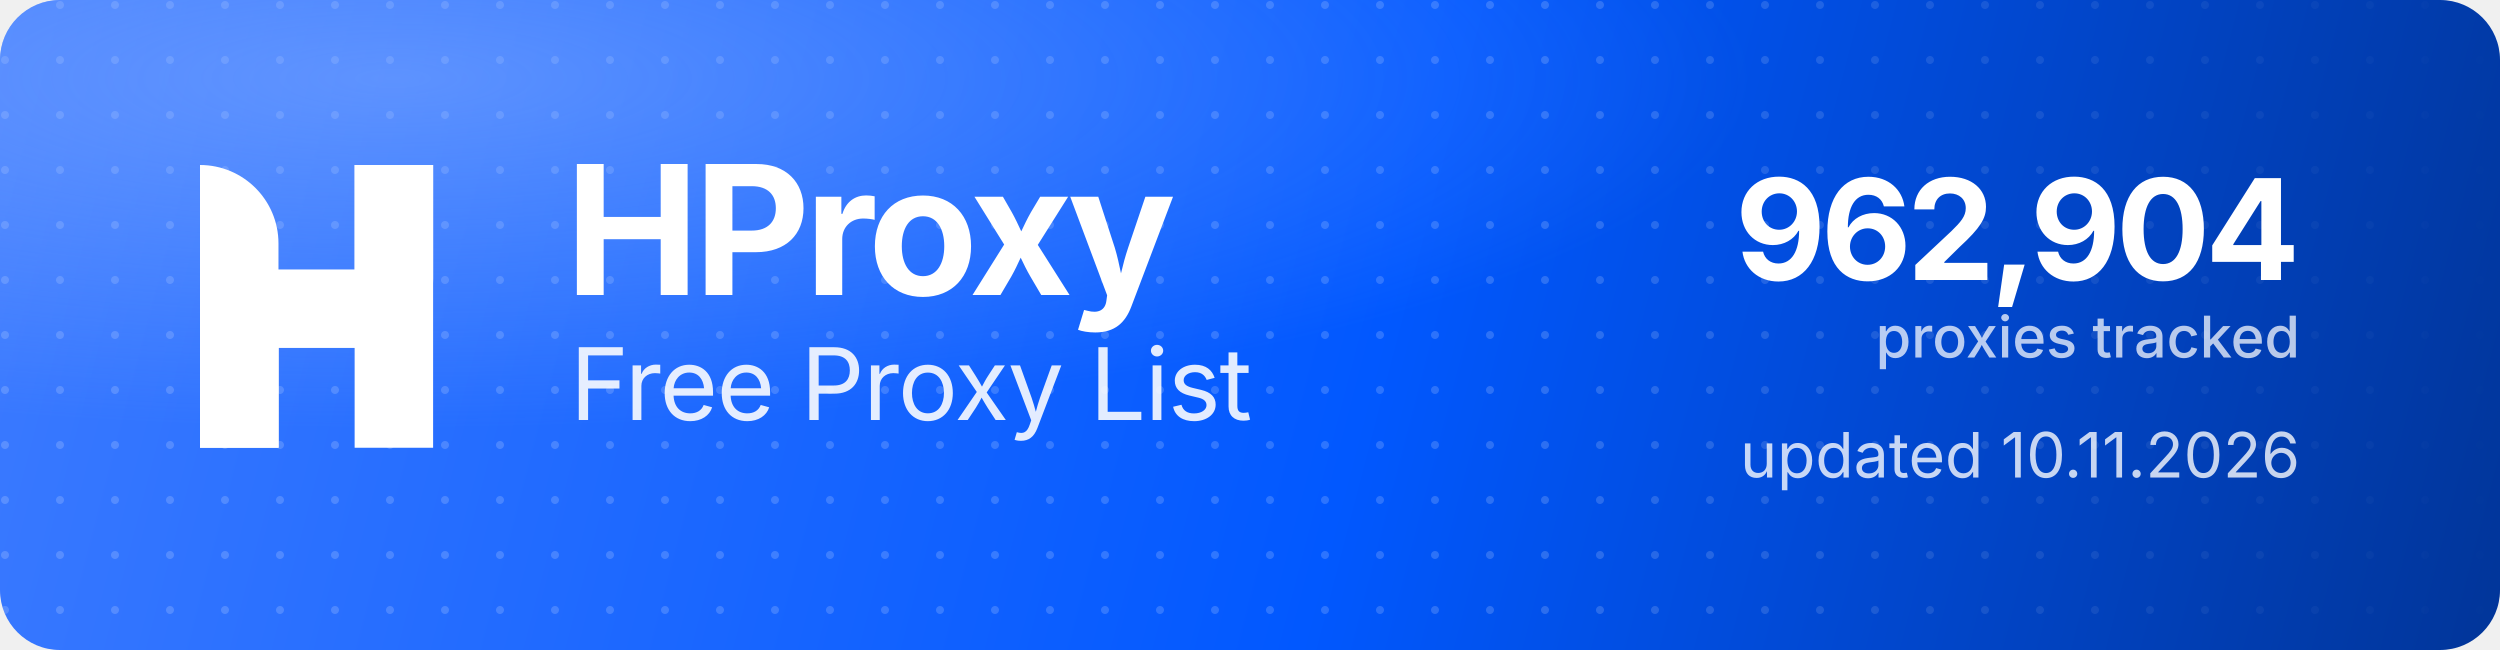
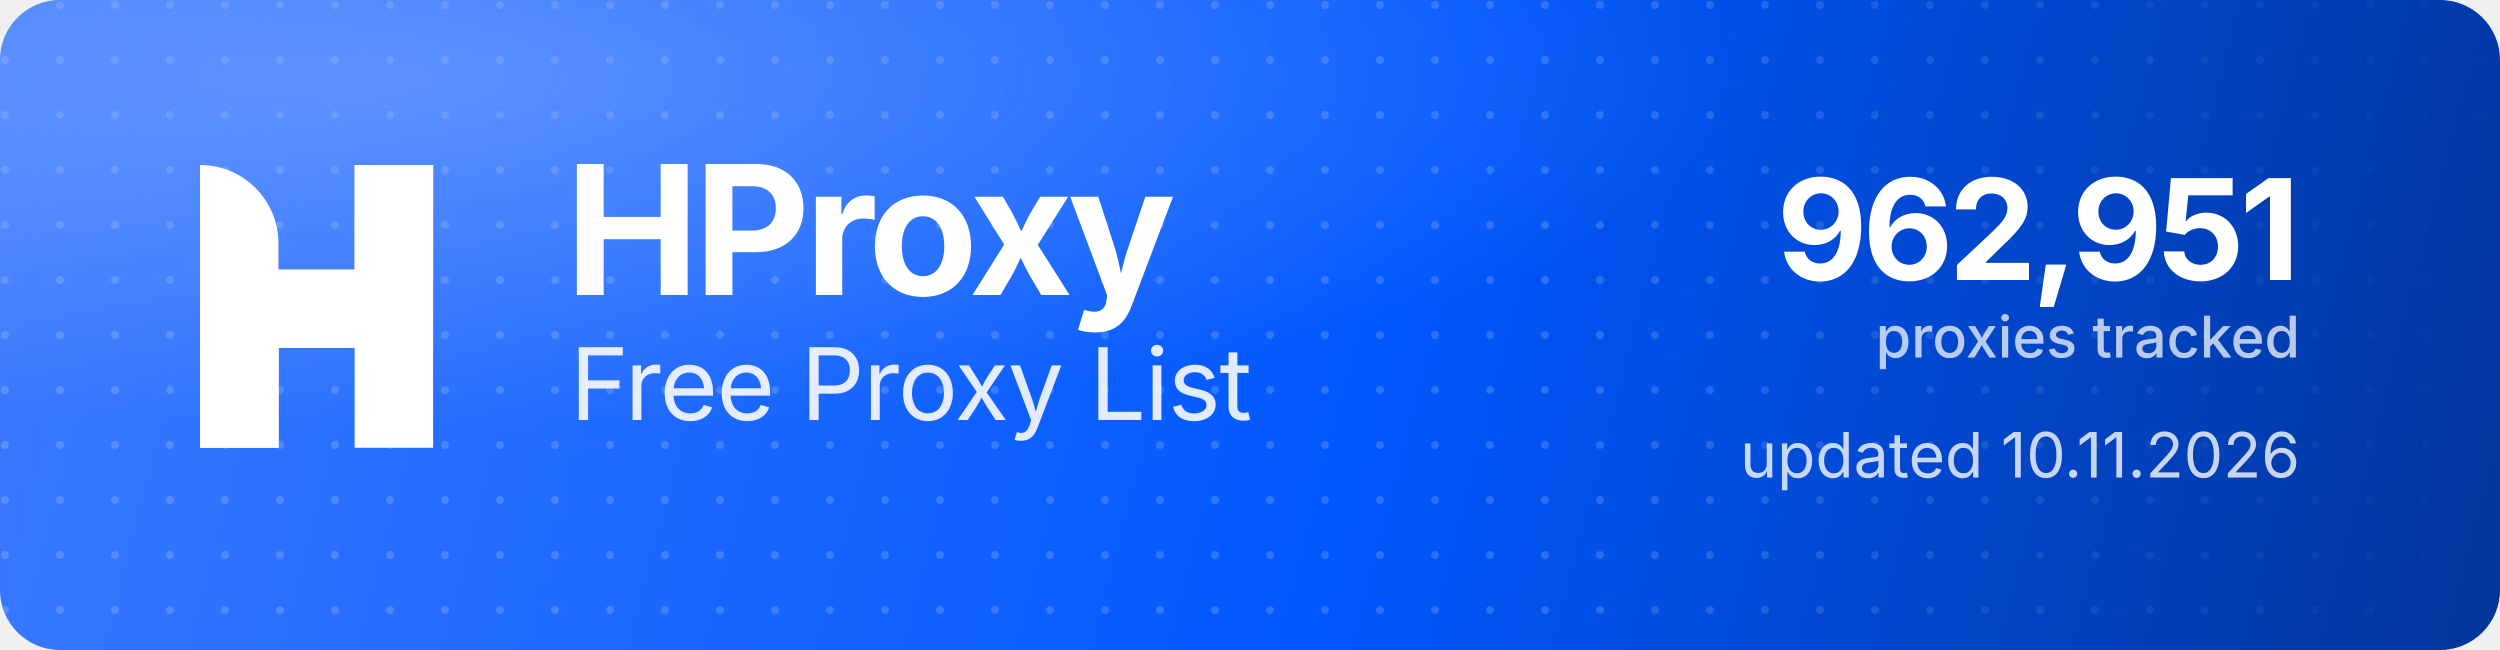
<svg xmlns="http://www.w3.org/2000/svg" width="1000" height="260" viewBox="0 0 1000 260" role="img" aria-label="HProxy Free Proxy List">
  <defs>
    <linearGradient id="hp-bg" x1="0" y1="0" x2="1000" y2="260" gradientUnits="userSpaceOnUse">
      <stop offset="0" stop-color="#3D7BFF" />
      <stop offset="0.55" stop-color="#0158FF" />
      <stop offset="1" stop-color="#013599" />
    </linearGradient>
    <radialGradient id="hp-glow" cx="0.16" cy="0.12" r="0.9">
      <stop offset="0" stop-color="#8FB4FF" stop-opacity="0.5" />
      <stop offset="0.6" stop-color="#8FB4FF" stop-opacity="0" />
    </radialGradient>
    <pattern id="hp-dots" width="22" height="22" patternUnits="userSpaceOnUse">
      <circle cx="2" cy="2" r="1.6" fill="#FFFFFF" fill-opacity="0.17" />
    </pattern>
    <linearGradient id="hp-dot-fade" x1="0" y1="0" x2="1000" y2="0" gradientUnits="userSpaceOnUse">
      <stop offset="0" stop-color="#FFFFFF" stop-opacity="1" />
      <stop offset="0.62" stop-color="#FFFFFF" stop-opacity="1" />
      <stop offset="1" stop-color="#FFFFFF" stop-opacity="0" />
    </linearGradient>
    <mask id="hp-dot-mask">
      <rect width="1000" height="260" fill="url(#hp-dot-fade)" />
    </mask>
  </defs>
  <rect width="1000" height="260" rx="24" fill="url(#hp-bg)" />
  <rect width="1000" height="260" rx="24" fill="url(#hp-dots)" mask="url(#hp-dot-mask)" />
  <rect width="1000" height="260" rx="24" fill="url(#hp-glow)" />
  <g transform="translate(80,66) scale(4.35)" fill="#FFFFFF">
    <path d="M0 0V0C3.985 0 7.216 3.231 7.216 7.216V26H0V0Z" />
    <rect x="14.219" width="7.216" height="26" />
    <path d="M7.235 26H0V15.971C0 12.455 2.851 9.604 6.367 9.604H14.22V0H21.437V10.453C21.437 13.97 18.586 16.82 15.069 16.82H7.235V26Z" />
  </g>
  <text x="226" y="118" font-family="'Geist','Inter','Segoe UI',system-ui,-apple-system,Helvetica,Arial,sans-serif" font-size="72" font-weight="700" letter-spacing="-2.3" fill="#FFFFFF">HProxy</text>
  <text x="228" y="168" font-family="'Geist','Inter','Segoe UI',system-ui,-apple-system,Helvetica,Arial,sans-serif" font-size="40" font-weight="400" letter-spacing="-0.5" fill="#FFFFFF" fill-opacity="0.88">Free Proxy List</text>
-   <text x="920" y="112" text-anchor="end" font-family="'Geist','Inter','Segoe UI',system-ui,-apple-system,Helvetica,Arial,sans-serif" font-size="56" font-weight="700" letter-spacing="-2" fill="#FFFFFF">962,904</text>
+   <text x="920" y="112" text-anchor="end" font-family="'Geist','Inter','Segoe UI',system-ui,-apple-system,Helvetica,Arial,sans-serif" font-size="56" font-weight="700" letter-spacing="-2" fill="#FFFFFF">962,951</text>
  <text x="920" y="143" text-anchor="end" font-family="'Geist','Inter','Segoe UI',system-ui,-apple-system,Helvetica,Arial,sans-serif" font-size="23" font-weight="500" fill="#FFFFFF" fill-opacity="0.72">proxies tracked</text>
  <text x="920" y="191" text-anchor="end" font-family="'Geist','Inter','Segoe UI',system-ui,-apple-system,Helvetica,Arial,sans-serif" font-size="25" font-weight="400" fill="#FFFFFF" fill-opacity="0.78">updated 10.11.2026</text>
</svg>
